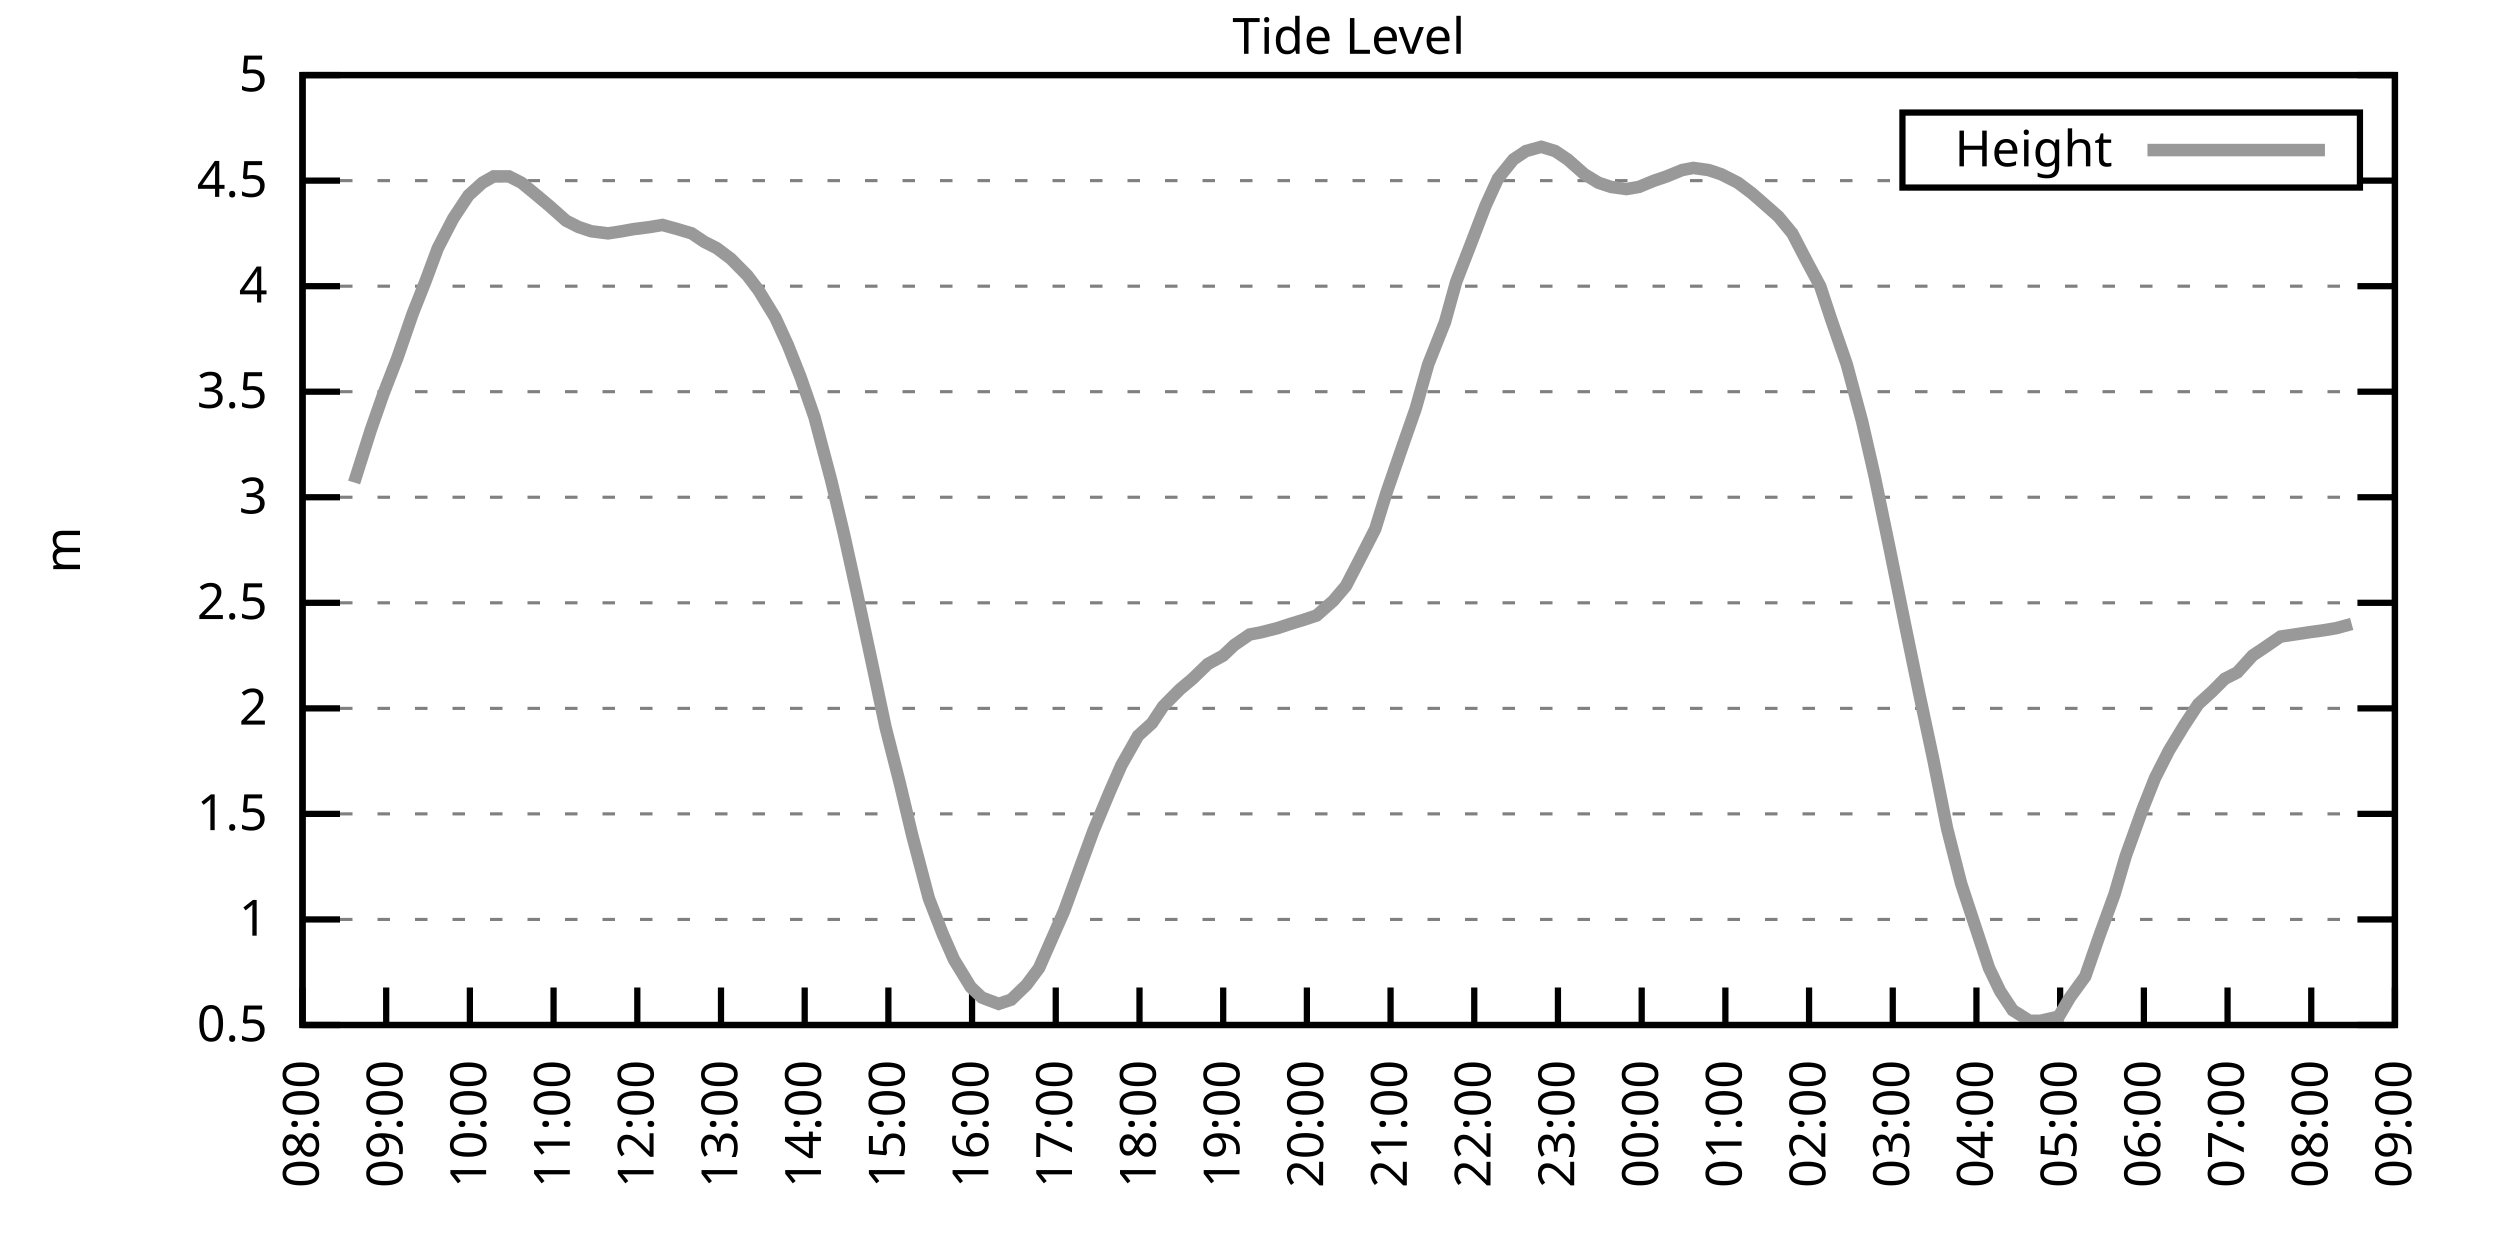
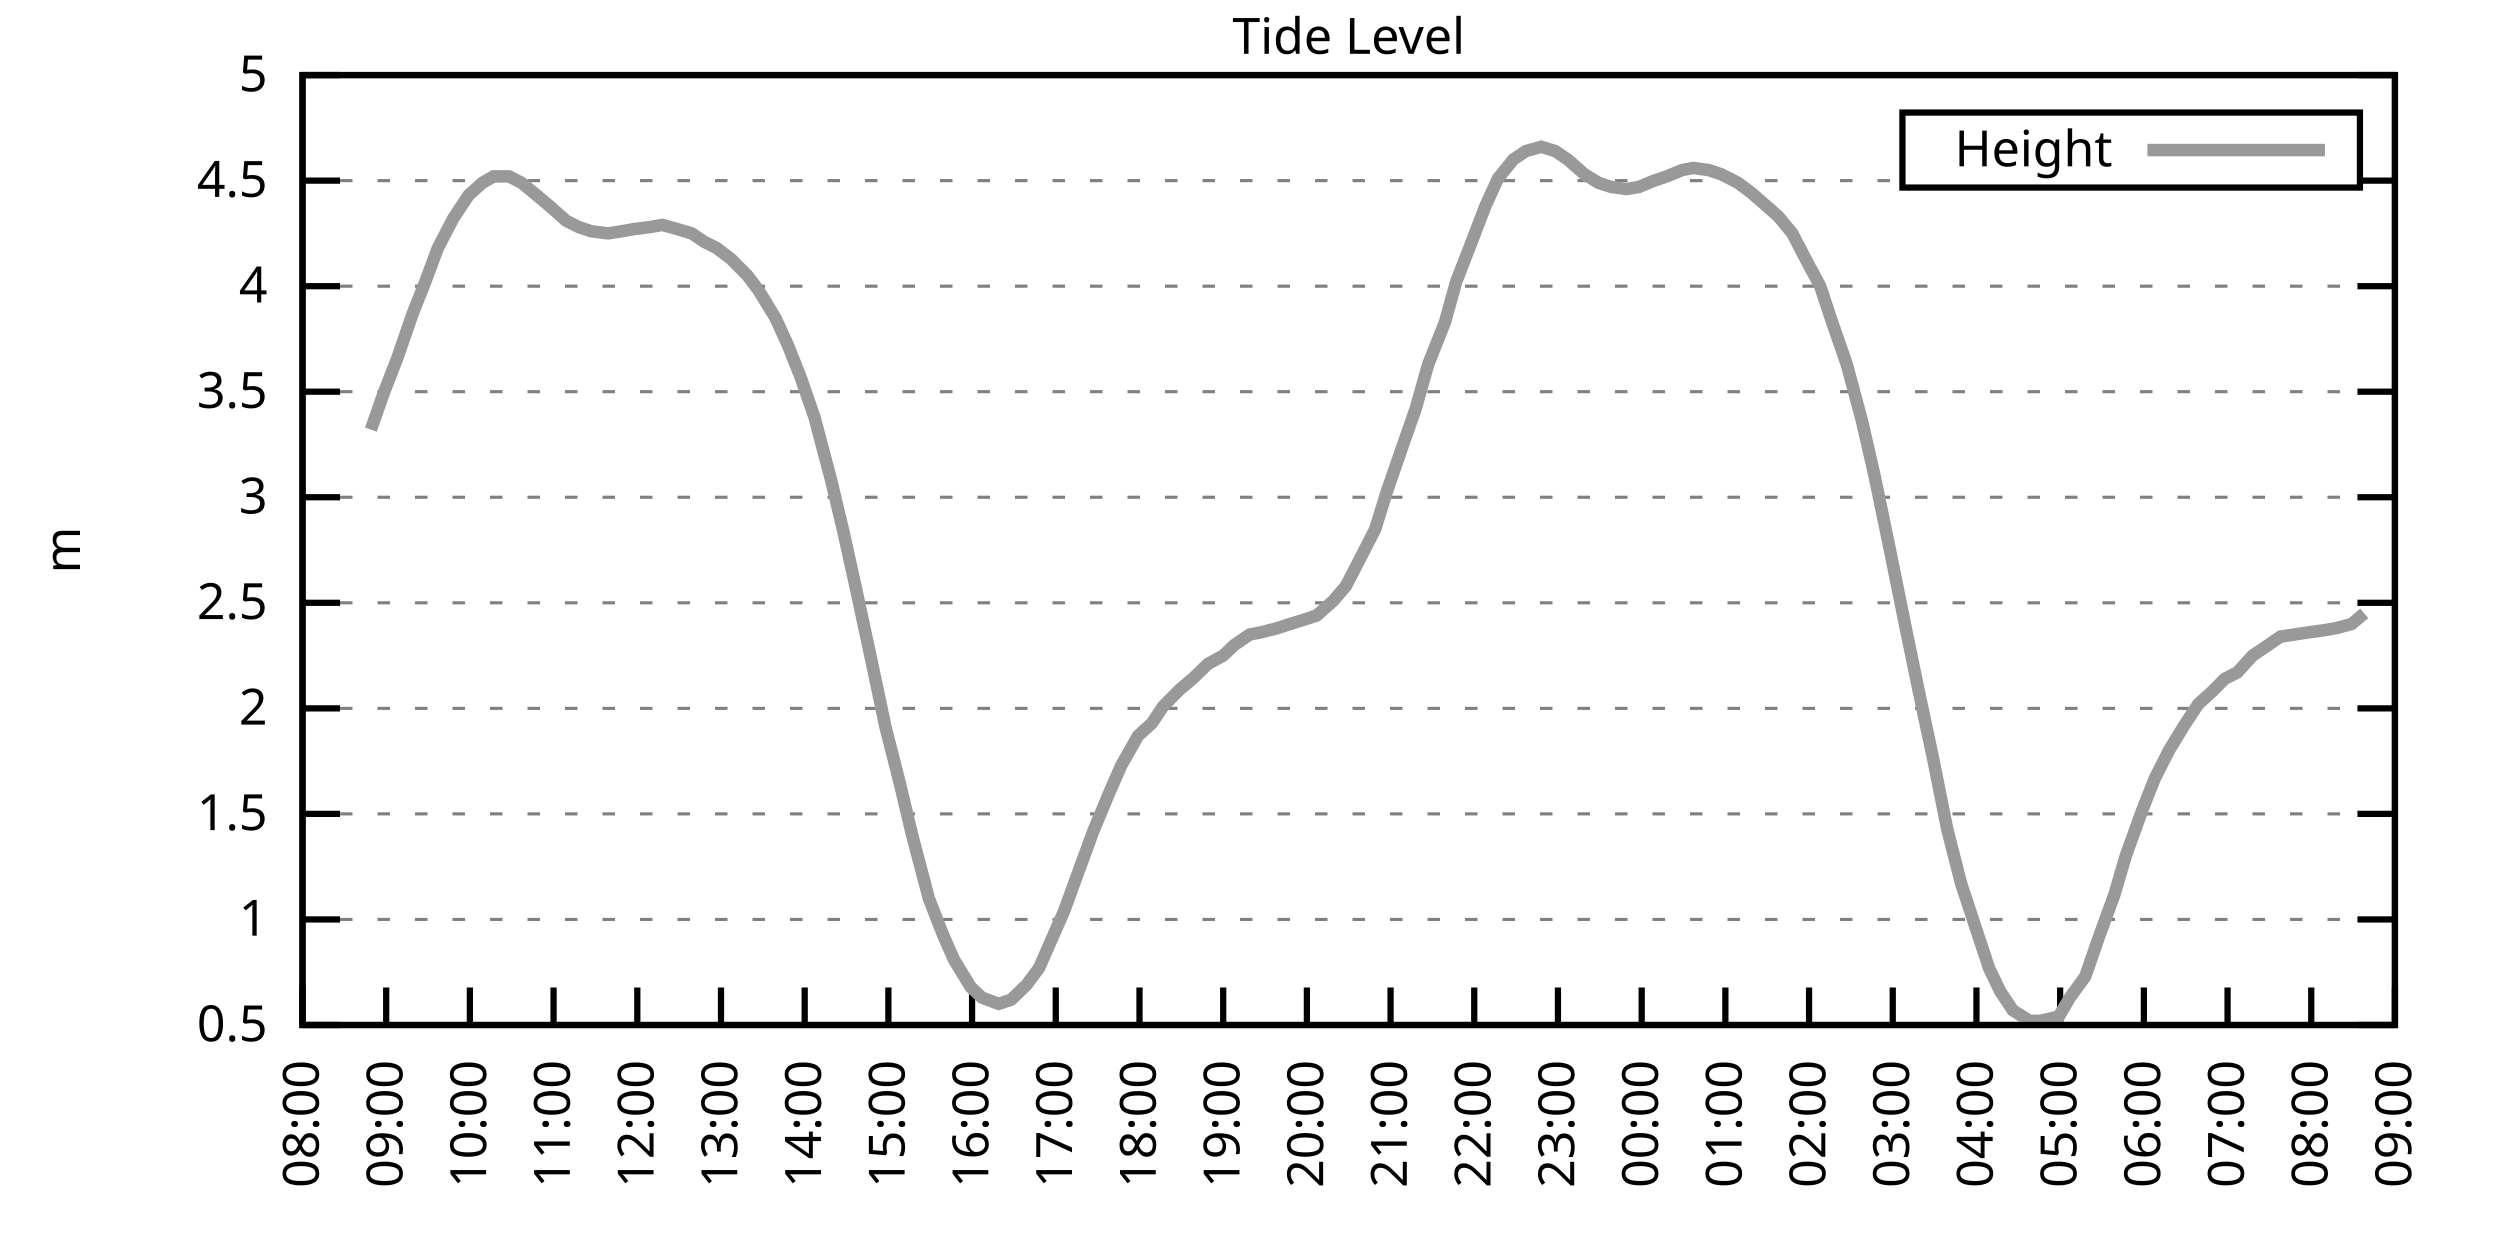
<svg xmlns="http://www.w3.org/2000/svg" xmlns:xlink="http://www.w3.org/1999/xlink" width="400" height="200" viewBox="0 0 400 200">
  <g id="gnuplot_canvas">
    <rect x="0" y="0" width="400" height="200" fill="none" />
    <defs>
      <circle id="gpDot" r="0.5" stroke-width="0.5" stroke="currentColor" />
      <path id="gpPt0" stroke-width="0.333" stroke="currentColor" d="M-1,0 h2 M0,-1 v2" />
      <path id="gpPt1" stroke-width="0.333" stroke="currentColor" d="M-1,-1 L1,1 M1,-1 L-1,1" />
      <path id="gpPt2" stroke-width="0.333" stroke="currentColor" d="M-1,0 L1,0 M0,-1 L0,1 M-1,-1 L1,1 M-1,1 L1,-1" />
      <rect id="gpPt3" stroke-width="0.333" stroke="currentColor" x="-1" y="-1" width="2" height="2" />
      <rect id="gpPt4" stroke-width="0.333" stroke="currentColor" fill="currentColor" x="-1" y="-1" width="2" height="2" />
      <circle id="gpPt5" stroke-width="0.333" stroke="currentColor" cx="0" cy="0" r="1" />
      <use xlink:href="#gpPt5" id="gpPt6" fill="currentColor" stroke="none" />
      <path id="gpPt7" stroke-width="0.333" stroke="currentColor" d="M0,-1.33 L-1.33,0.67 L1.33,0.67 z" />
      <use xlink:href="#gpPt7" id="gpPt8" fill="currentColor" stroke="none" />
      <use xlink:href="#gpPt7" id="gpPt9" stroke="currentColor" transform="rotate(180)" />
      <use xlink:href="#gpPt9" id="gpPt10" fill="currentColor" stroke="none" />
      <use xlink:href="#gpPt3" id="gpPt11" stroke="currentColor" transform="rotate(45)" />
      <use xlink:href="#gpPt11" id="gpPt12" fill="currentColor" stroke="none" />
      <path id="gpPt13" stroke-width="0.333" stroke="currentColor" d="M0,1.330 L1.265,0.411 L0.782,-1.067 L-0.782,-1.076 L-1.265,0.411 z" />
      <use xlink:href="#gpPt13" id="gpPt14" fill="currentColor" stroke="none" />
      <filter id="textbox" filterUnits="objectBoundingBox" x="0" y="0" height="1" width="1">
        <feFlood flood-color="white" flood-opacity="1" result="bgnd" />
        <feComposite in="SourceGraphic" in2="bgnd" operator="atop" />
      </filter>
      <filter id="greybox" filterUnits="objectBoundingBox" x="0" y="0" height="1" width="1">
        <feFlood flood-color="lightgrey" flood-opacity="1" result="grey" />
        <feComposite in="SourceGraphic" in2="grey" operator="atop" />
      </filter>
    </defs>
    <g fill="none" color="white" stroke="currentColor" stroke-width="1.00" stroke-linecap="butt" stroke-linejoin="miter">
</g>
    <g fill="none" color="black" stroke="currentColor" stroke-width="1.00" stroke-linecap="butt" stroke-linejoin="miter">
      <g stroke="none" shape-rendering="crispEdges">
        <polygon fill="rgb(255, 255, 255)" points="48.40,164.00 383.18,164.00 383.18,12.02 48.40,12.02 " />
      </g>
    </g>
    <g fill="none" color="black" stroke="currentColor" stroke-width="1.00" stroke-linecap="butt" stroke-linejoin="miter">
</g>
    <g fill="none" color="black" stroke="black" stroke-width="0.50" stroke-linecap="butt" stroke-linejoin="miter">
</g>
    <g fill="none" color="gray" stroke="currentColor" stroke-width="0.50" stroke-linecap="butt" stroke-linejoin="miter">
      <path stroke="gray" stroke-dasharray="2,4" class="gridline" d="M48.40,164.00 L383.19,164.00  " />
    </g>
    <g fill="none" color="gray" stroke="gray" stroke-width="1.00" stroke-linecap="butt" stroke-linejoin="miter">
</g>
    <g fill="none" color="black" stroke="currentColor" stroke-width="1.00" stroke-linecap="butt" stroke-linejoin="miter">
      <path stroke="black" d="M48.40,164.00 L54.40,164.00 M383.19,164.00 L377.19,164.00  " />
      <g transform="translate(42.80,166.60)" stroke="none" fill="black" font-family="Sans" font-size="8.00" text-anchor="end">
        <text>
          <tspan font-family="Sans"> 0.5</tspan>
        </text>
      </g>
    </g>
    <g fill="none" color="black" stroke="currentColor" stroke-width="1.00" stroke-linecap="butt" stroke-linejoin="miter">
</g>
    <g fill="none" color="black" stroke="black" stroke-width="0.50" stroke-linecap="butt" stroke-linejoin="miter">
</g>
    <g fill="none" color="gray" stroke="currentColor" stroke-width="0.50" stroke-linecap="butt" stroke-linejoin="miter">
      <path stroke="gray" stroke-dasharray="2,4" class="gridline" d="M48.40,147.11 L383.19,147.11  " />
    </g>
    <g fill="none" color="gray" stroke="gray" stroke-width="1.00" stroke-linecap="butt" stroke-linejoin="miter">
</g>
    <g fill="none" color="black" stroke="currentColor" stroke-width="1.00" stroke-linecap="butt" stroke-linejoin="miter">
      <path stroke="black" d="M48.40,147.11 L54.40,147.11 M383.19,147.11 L377.19,147.11  " />
      <g transform="translate(42.80,149.71)" stroke="none" fill="black" font-family="Sans" font-size="8.00" text-anchor="end">
        <text>
          <tspan font-family="Sans"> 1</tspan>
        </text>
      </g>
    </g>
    <g fill="none" color="black" stroke="currentColor" stroke-width="1.00" stroke-linecap="butt" stroke-linejoin="miter">
</g>
    <g fill="none" color="black" stroke="black" stroke-width="0.50" stroke-linecap="butt" stroke-linejoin="miter">
</g>
    <g fill="none" color="gray" stroke="currentColor" stroke-width="0.50" stroke-linecap="butt" stroke-linejoin="miter">
      <path stroke="gray" stroke-dasharray="2,4" class="gridline" d="M48.40,130.22 L383.19,130.22  " />
    </g>
    <g fill="none" color="gray" stroke="gray" stroke-width="1.00" stroke-linecap="butt" stroke-linejoin="miter">
</g>
    <g fill="none" color="black" stroke="currentColor" stroke-width="1.00" stroke-linecap="butt" stroke-linejoin="miter">
      <path stroke="black" d="M48.40,130.22 L54.40,130.22 M383.19,130.22 L377.19,130.22  " />
      <g transform="translate(42.80,132.82)" stroke="none" fill="black" font-family="Sans" font-size="8.00" text-anchor="end">
        <text>
          <tspan font-family="Sans"> 1.5</tspan>
        </text>
      </g>
    </g>
    <g fill="none" color="black" stroke="currentColor" stroke-width="1.00" stroke-linecap="butt" stroke-linejoin="miter">
</g>
    <g fill="none" color="black" stroke="black" stroke-width="0.50" stroke-linecap="butt" stroke-linejoin="miter">
</g>
    <g fill="none" color="gray" stroke="currentColor" stroke-width="0.50" stroke-linecap="butt" stroke-linejoin="miter">
      <path stroke="gray" stroke-dasharray="2,4" class="gridline" d="M48.40,113.34 L383.19,113.34  " />
    </g>
    <g fill="none" color="gray" stroke="gray" stroke-width="1.00" stroke-linecap="butt" stroke-linejoin="miter">
</g>
    <g fill="none" color="black" stroke="currentColor" stroke-width="1.00" stroke-linecap="butt" stroke-linejoin="miter">
      <path stroke="black" d="M48.40,113.34 L54.40,113.34 M383.19,113.34 L377.19,113.34  " />
      <g transform="translate(42.80,115.94)" stroke="none" fill="black" font-family="Sans" font-size="8.00" text-anchor="end">
        <text>
          <tspan font-family="Sans"> 2</tspan>
        </text>
      </g>
    </g>
    <g fill="none" color="black" stroke="currentColor" stroke-width="1.00" stroke-linecap="butt" stroke-linejoin="miter">
</g>
    <g fill="none" color="black" stroke="black" stroke-width="0.50" stroke-linecap="butt" stroke-linejoin="miter">
</g>
    <g fill="none" color="gray" stroke="currentColor" stroke-width="0.50" stroke-linecap="butt" stroke-linejoin="miter">
      <path stroke="gray" stroke-dasharray="2,4" class="gridline" d="M48.40,96.45 L383.19,96.45  " />
    </g>
    <g fill="none" color="gray" stroke="gray" stroke-width="1.00" stroke-linecap="butt" stroke-linejoin="miter">
</g>
    <g fill="none" color="black" stroke="currentColor" stroke-width="1.00" stroke-linecap="butt" stroke-linejoin="miter">
      <path stroke="black" d="M48.40,96.45 L54.40,96.45 M383.19,96.45 L377.19,96.45  " />
      <g transform="translate(42.80,99.05)" stroke="none" fill="black" font-family="Sans" font-size="8.00" text-anchor="end">
        <text>
          <tspan font-family="Sans"> 2.5</tspan>
        </text>
      </g>
    </g>
    <g fill="none" color="black" stroke="currentColor" stroke-width="1.00" stroke-linecap="butt" stroke-linejoin="miter">
</g>
    <g fill="none" color="black" stroke="black" stroke-width="0.50" stroke-linecap="butt" stroke-linejoin="miter">
</g>
    <g fill="none" color="gray" stroke="currentColor" stroke-width="0.50" stroke-linecap="butt" stroke-linejoin="miter">
      <path stroke="gray" stroke-dasharray="2,4" class="gridline" d="M48.40,79.56 L383.19,79.56  " />
    </g>
    <g fill="none" color="gray" stroke="gray" stroke-width="1.00" stroke-linecap="butt" stroke-linejoin="miter">
</g>
    <g fill="none" color="black" stroke="currentColor" stroke-width="1.00" stroke-linecap="butt" stroke-linejoin="miter">
      <path stroke="black" d="M48.40,79.56 L54.40,79.56 M383.19,79.56 L377.19,79.56  " />
      <g transform="translate(42.80,82.16)" stroke="none" fill="black" font-family="Sans" font-size="8.00" text-anchor="end">
        <text>
          <tspan font-family="Sans"> 3</tspan>
        </text>
      </g>
    </g>
    <g fill="none" color="black" stroke="currentColor" stroke-width="1.00" stroke-linecap="butt" stroke-linejoin="miter">
</g>
    <g fill="none" color="black" stroke="black" stroke-width="0.50" stroke-linecap="butt" stroke-linejoin="miter">
</g>
    <g fill="none" color="gray" stroke="currentColor" stroke-width="0.50" stroke-linecap="butt" stroke-linejoin="miter">
      <path stroke="gray" stroke-dasharray="2,4" class="gridline" d="M48.40,62.67 L383.19,62.67  " />
    </g>
    <g fill="none" color="gray" stroke="gray" stroke-width="1.00" stroke-linecap="butt" stroke-linejoin="miter">
</g>
    <g fill="none" color="black" stroke="currentColor" stroke-width="1.00" stroke-linecap="butt" stroke-linejoin="miter">
      <path stroke="black" d="M48.40,62.67 L54.40,62.67 M383.19,62.67 L377.19,62.67  " />
      <g transform="translate(42.80,65.27)" stroke="none" fill="black" font-family="Sans" font-size="8.00" text-anchor="end">
        <text>
          <tspan font-family="Sans"> 3.5</tspan>
        </text>
      </g>
    </g>
    <g fill="none" color="black" stroke="currentColor" stroke-width="1.00" stroke-linecap="butt" stroke-linejoin="miter">
</g>
    <g fill="none" color="black" stroke="black" stroke-width="0.50" stroke-linecap="butt" stroke-linejoin="miter">
</g>
    <g fill="none" color="gray" stroke="currentColor" stroke-width="0.50" stroke-linecap="butt" stroke-linejoin="miter">
      <path stroke="gray" stroke-dasharray="2,4" class="gridline" d="M48.40,45.79 L383.19,45.79  " />
    </g>
    <g fill="none" color="gray" stroke="gray" stroke-width="1.00" stroke-linecap="butt" stroke-linejoin="miter">
</g>
    <g fill="none" color="black" stroke="currentColor" stroke-width="1.00" stroke-linecap="butt" stroke-linejoin="miter">
      <path stroke="black" d="M48.40,45.79 L54.40,45.79 M383.19,45.79 L377.19,45.79  " />
      <g transform="translate(42.80,48.39)" stroke="none" fill="black" font-family="Sans" font-size="8.00" text-anchor="end">
        <text>
          <tspan font-family="Sans"> 4</tspan>
        </text>
      </g>
    </g>
    <g fill="none" color="black" stroke="currentColor" stroke-width="1.00" stroke-linecap="butt" stroke-linejoin="miter">
</g>
    <g fill="none" color="black" stroke="black" stroke-width="0.50" stroke-linecap="butt" stroke-linejoin="miter">
</g>
    <g fill="none" color="gray" stroke="currentColor" stroke-width="0.50" stroke-linecap="butt" stroke-linejoin="miter">
      <path stroke="gray" stroke-dasharray="2,4" class="gridline" d="M48.40,28.90 L304.39,28.90 M377.59,28.90 L383.19,28.90  " />
    </g>
    <g fill="none" color="gray" stroke="gray" stroke-width="1.00" stroke-linecap="butt" stroke-linejoin="miter">
</g>
    <g fill="none" color="black" stroke="currentColor" stroke-width="1.00" stroke-linecap="butt" stroke-linejoin="miter">
      <path stroke="black" d="M48.40,28.90 L54.40,28.90 M383.19,28.90 L377.19,28.90  " />
      <g transform="translate(42.80,31.50)" stroke="none" fill="black" font-family="Sans" font-size="8.00" text-anchor="end">
        <text>
          <tspan font-family="Sans"> 4.5</tspan>
        </text>
      </g>
    </g>
    <g fill="none" color="black" stroke="currentColor" stroke-width="1.00" stroke-linecap="butt" stroke-linejoin="miter">
</g>
    <g fill="none" color="black" stroke="black" stroke-width="0.50" stroke-linecap="butt" stroke-linejoin="miter">
</g>
    <g fill="none" color="gray" stroke="currentColor" stroke-width="0.50" stroke-linecap="butt" stroke-linejoin="miter">
      <path stroke="gray" stroke-dasharray="2,4" class="gridline" d="M48.40,12.01 L383.19,12.01  " />
    </g>
    <g fill="none" color="gray" stroke="gray" stroke-width="1.00" stroke-linecap="butt" stroke-linejoin="miter">
</g>
    <g fill="none" color="black" stroke="currentColor" stroke-width="1.00" stroke-linecap="butt" stroke-linejoin="miter">
      <path stroke="black" d="M48.40,12.01 L54.40,12.01 M383.19,12.01 L377.19,12.01  " />
      <g transform="translate(42.80,14.61)" stroke="none" fill="black" font-family="Sans" font-size="8.00" text-anchor="end">
        <text>
          <tspan font-family="Sans"> 5</tspan>
        </text>
      </g>
    </g>
    <g fill="none" color="black" stroke="currentColor" stroke-width="1.00" stroke-linecap="butt" stroke-linejoin="miter">
      <path stroke="black" d="M48.40,164.00 L48.40,158.00  " />
      <g transform="translate(51.00,169.60) rotate(270.00)" stroke="none" fill="black" font-family="Sans" font-size="8.00" text-anchor="end">
        <text>
          <tspan font-family="Sans">08:00</tspan>
        </text>
      </g>
    </g>
    <g fill="none" color="black" stroke="currentColor" stroke-width="1.00" stroke-linecap="butt" stroke-linejoin="miter">
      <path stroke="black" d="M61.79,164.00 L61.79,158.00  " />
      <g transform="translate(64.39,169.60) rotate(270.00)" stroke="none" fill="black" font-family="Sans" font-size="8.00" text-anchor="end">
        <text>
          <tspan font-family="Sans">09:00</tspan>
        </text>
      </g>
    </g>
    <g fill="none" color="black" stroke="currentColor" stroke-width="1.00" stroke-linecap="butt" stroke-linejoin="miter">
      <path stroke="black" d="M75.18,164.00 L75.18,158.00  " />
      <g transform="translate(77.78,169.60) rotate(270.00)" stroke="none" fill="black" font-family="Sans" font-size="8.00" text-anchor="end">
        <text>
          <tspan font-family="Sans">10:00</tspan>
        </text>
      </g>
    </g>
    <g fill="none" color="black" stroke="currentColor" stroke-width="1.00" stroke-linecap="butt" stroke-linejoin="miter">
      <path stroke="black" d="M88.57,164.00 L88.57,158.00  " />
      <g transform="translate(91.17,169.60) rotate(270.00)" stroke="none" fill="black" font-family="Sans" font-size="8.00" text-anchor="end">
        <text>
          <tspan font-family="Sans">11:00</tspan>
        </text>
      </g>
    </g>
    <g fill="none" color="black" stroke="currentColor" stroke-width="1.00" stroke-linecap="butt" stroke-linejoin="miter">
      <path stroke="black" d="M101.97,164.00 L101.97,158.00  " />
      <g transform="translate(104.57,169.60) rotate(270.00)" stroke="none" fill="black" font-family="Sans" font-size="8.00" text-anchor="end">
        <text>
          <tspan font-family="Sans">12:00</tspan>
        </text>
      </g>
    </g>
    <g fill="none" color="black" stroke="currentColor" stroke-width="1.00" stroke-linecap="butt" stroke-linejoin="miter">
      <path stroke="black" d="M115.36,164.00 L115.36,158.00  " />
      <g transform="translate(117.96,169.60) rotate(270.00)" stroke="none" fill="black" font-family="Sans" font-size="8.00" text-anchor="end">
        <text>
          <tspan font-family="Sans">13:00</tspan>
        </text>
      </g>
    </g>
    <g fill="none" color="black" stroke="currentColor" stroke-width="1.00" stroke-linecap="butt" stroke-linejoin="miter">
      <path stroke="black" d="M128.75,164.00 L128.75,158.00  " />
      <g transform="translate(131.35,169.60) rotate(270.00)" stroke="none" fill="black" font-family="Sans" font-size="8.00" text-anchor="end">
        <text>
          <tspan font-family="Sans">14:00</tspan>
        </text>
      </g>
    </g>
    <g fill="none" color="black" stroke="currentColor" stroke-width="1.00" stroke-linecap="butt" stroke-linejoin="miter">
      <path stroke="black" d="M142.14,164.00 L142.14,158.00  " />
      <g transform="translate(144.74,169.60) rotate(270.00)" stroke="none" fill="black" font-family="Sans" font-size="8.00" text-anchor="end">
        <text>
          <tspan font-family="Sans">15:00</tspan>
        </text>
      </g>
    </g>
    <g fill="none" color="black" stroke="currentColor" stroke-width="1.00" stroke-linecap="butt" stroke-linejoin="miter">
      <path stroke="black" d="M155.53,164.00 L155.53,158.00  " />
      <g transform="translate(158.13,169.60) rotate(270.00)" stroke="none" fill="black" font-family="Sans" font-size="8.00" text-anchor="end">
        <text>
          <tspan font-family="Sans">16:00</tspan>
        </text>
      </g>
    </g>
    <g fill="none" color="black" stroke="currentColor" stroke-width="1.00" stroke-linecap="butt" stroke-linejoin="miter">
      <path stroke="black" d="M168.92,164.00 L168.92,158.00  " />
      <g transform="translate(171.52,169.60) rotate(270.00)" stroke="none" fill="black" font-family="Sans" font-size="8.00" text-anchor="end">
        <text>
          <tspan font-family="Sans">17:00</tspan>
        </text>
      </g>
    </g>
    <g fill="none" color="black" stroke="currentColor" stroke-width="1.00" stroke-linecap="butt" stroke-linejoin="miter">
      <path stroke="black" d="M182.32,164.00 L182.32,158.00  " />
      <g transform="translate(184.92,169.60) rotate(270.00)" stroke="none" fill="black" font-family="Sans" font-size="8.00" text-anchor="end">
        <text>
          <tspan font-family="Sans">18:00</tspan>
        </text>
      </g>
    </g>
    <g fill="none" color="black" stroke="currentColor" stroke-width="1.00" stroke-linecap="butt" stroke-linejoin="miter">
      <path stroke="black" d="M195.71,164.00 L195.71,158.00  " />
      <g transform="translate(198.31,169.60) rotate(270.00)" stroke="none" fill="black" font-family="Sans" font-size="8.00" text-anchor="end">
        <text>
          <tspan font-family="Sans">19:00</tspan>
        </text>
      </g>
    </g>
    <g fill="none" color="black" stroke="currentColor" stroke-width="1.00" stroke-linecap="butt" stroke-linejoin="miter">
      <path stroke="black" d="M209.10,164.00 L209.10,158.00  " />
      <g transform="translate(211.70,169.60) rotate(270.00)" stroke="none" fill="black" font-family="Sans" font-size="8.00" text-anchor="end">
        <text>
          <tspan font-family="Sans">20:00</tspan>
        </text>
      </g>
    </g>
    <g fill="none" color="black" stroke="currentColor" stroke-width="1.00" stroke-linecap="butt" stroke-linejoin="miter">
      <path stroke="black" d="M222.49,164.00 L222.49,158.00  " />
      <g transform="translate(225.09,169.60) rotate(270.00)" stroke="none" fill="black" font-family="Sans" font-size="8.00" text-anchor="end">
        <text>
          <tspan font-family="Sans">21:00</tspan>
        </text>
      </g>
    </g>
    <g fill="none" color="black" stroke="currentColor" stroke-width="1.00" stroke-linecap="butt" stroke-linejoin="miter">
      <path stroke="black" d="M235.88,164.00 L235.88,158.00  " />
      <g transform="translate(238.48,169.60) rotate(270.00)" stroke="none" fill="black" font-family="Sans" font-size="8.00" text-anchor="end">
        <text>
          <tspan font-family="Sans">22:00</tspan>
        </text>
      </g>
    </g>
    <g fill="none" color="black" stroke="currentColor" stroke-width="1.00" stroke-linecap="butt" stroke-linejoin="miter">
      <path stroke="black" d="M249.27,164.00 L249.27,158.00  " />
      <g transform="translate(251.87,169.60) rotate(270.00)" stroke="none" fill="black" font-family="Sans" font-size="8.00" text-anchor="end">
        <text>
          <tspan font-family="Sans">23:00</tspan>
        </text>
      </g>
    </g>
    <g fill="none" color="black" stroke="currentColor" stroke-width="1.00" stroke-linecap="butt" stroke-linejoin="miter">
      <path stroke="black" d="M262.67,164.00 L262.67,158.00  " />
      <g transform="translate(265.27,169.60) rotate(270.00)" stroke="none" fill="black" font-family="Sans" font-size="8.00" text-anchor="end">
        <text>
          <tspan font-family="Sans">00:00</tspan>
        </text>
      </g>
    </g>
    <g fill="none" color="black" stroke="currentColor" stroke-width="1.00" stroke-linecap="butt" stroke-linejoin="miter">
      <path stroke="black" d="M276.06,164.00 L276.06,158.00  " />
      <g transform="translate(278.66,169.60) rotate(270.00)" stroke="none" fill="black" font-family="Sans" font-size="8.00" text-anchor="end">
        <text>
          <tspan font-family="Sans">01:00</tspan>
        </text>
      </g>
    </g>
    <g fill="none" color="black" stroke="currentColor" stroke-width="1.00" stroke-linecap="butt" stroke-linejoin="miter">
      <path stroke="black" d="M289.45,164.00 L289.45,158.00  " />
      <g transform="translate(292.05,169.60) rotate(270.00)" stroke="none" fill="black" font-family="Sans" font-size="8.00" text-anchor="end">
        <text>
          <tspan font-family="Sans">02:00</tspan>
        </text>
      </g>
    </g>
    <g fill="none" color="black" stroke="currentColor" stroke-width="1.00" stroke-linecap="butt" stroke-linejoin="miter">
      <path stroke="black" d="M302.84,164.00 L302.84,158.00  " />
      <g transform="translate(305.44,169.60) rotate(270.00)" stroke="none" fill="black" font-family="Sans" font-size="8.00" text-anchor="end">
        <text>
          <tspan font-family="Sans">03:00</tspan>
        </text>
      </g>
    </g>
    <g fill="none" color="black" stroke="currentColor" stroke-width="1.00" stroke-linecap="butt" stroke-linejoin="miter">
      <path stroke="black" d="M316.23,164.00 L316.23,158.00  " />
      <g transform="translate(318.83,169.60) rotate(270.00)" stroke="none" fill="black" font-family="Sans" font-size="8.00" text-anchor="end">
        <text>
          <tspan font-family="Sans">04:00</tspan>
        </text>
      </g>
    </g>
    <g fill="none" color="black" stroke="currentColor" stroke-width="1.00" stroke-linecap="butt" stroke-linejoin="miter">
      <path stroke="black" d="M329.62,164.00 L329.62,158.00  " />
      <g transform="translate(332.22,169.60) rotate(270.00)" stroke="none" fill="black" font-family="Sans" font-size="8.00" text-anchor="end">
        <text>
          <tspan font-family="Sans">05:00</tspan>
        </text>
      </g>
    </g>
    <g fill="none" color="black" stroke="currentColor" stroke-width="1.00" stroke-linecap="butt" stroke-linejoin="miter">
      <path stroke="black" d="M343.02,164.00 L343.02,158.00  " />
      <g transform="translate(345.62,169.60) rotate(270.00)" stroke="none" fill="black" font-family="Sans" font-size="8.00" text-anchor="end">
        <text>
          <tspan font-family="Sans">06:00</tspan>
        </text>
      </g>
    </g>
    <g fill="none" color="black" stroke="currentColor" stroke-width="1.00" stroke-linecap="butt" stroke-linejoin="miter">
      <path stroke="black" d="M356.41,164.00 L356.41,158.00  " />
      <g transform="translate(359.01,169.60) rotate(270.00)" stroke="none" fill="black" font-family="Sans" font-size="8.00" text-anchor="end">
        <text>
          <tspan font-family="Sans">07:00</tspan>
        </text>
      </g>
    </g>
    <g fill="none" color="black" stroke="currentColor" stroke-width="1.00" stroke-linecap="butt" stroke-linejoin="miter">
      <path stroke="black" d="M369.80,164.00 L369.80,158.00  " />
      <g transform="translate(372.40,169.60) rotate(270.00)" stroke="none" fill="black" font-family="Sans" font-size="8.00" text-anchor="end">
        <text>
          <tspan font-family="Sans">08:00</tspan>
        </text>
      </g>
    </g>
    <g fill="none" color="black" stroke="currentColor" stroke-width="1.00" stroke-linecap="butt" stroke-linejoin="miter">
      <path stroke="black" d="M383.19,164.00 L383.19,158.00  " />
      <g transform="translate(385.79,169.60) rotate(270.00)" stroke="none" fill="black" font-family="Sans" font-size="8.00" text-anchor="end">
        <text>
          <tspan font-family="Sans">09:00</tspan>
        </text>
      </g>
    </g>
    <g fill="none" color="black" stroke="currentColor" stroke-width="1.00" stroke-linecap="butt" stroke-linejoin="miter">
</g>
    <g fill="none" color="black" stroke="currentColor" stroke-width="1.00" stroke-linecap="butt" stroke-linejoin="miter">
      <path stroke="black" d="M48.40,12.01 L48.40,164.00 L383.19,164.00 L383.19,12.01 L48.40,12.01 Z  " />
    </g>
    <g fill="none" color="black" stroke="currentColor" stroke-width="1.00" stroke-linecap="butt" stroke-linejoin="miter">
</g>
    <g fill="none" color="black" stroke="currentColor" stroke-width="1.00" stroke-linecap="butt" stroke-linejoin="miter">
      <path stroke="black" d="M304.39,30.01 L304.39,18.01 L377.59,18.01 L377.59,30.01 L304.39,30.01 Z  " />
    </g>
    <g id="Tide_level_plot_1">
      <g fill="none" color="white" stroke="black" stroke-width="2.00" stroke-linecap="butt" stroke-linejoin="miter">
</g>
      <g fill="none" color="black" stroke="currentColor" stroke-width="2.00" stroke-linecap="butt" stroke-linejoin="miter">
        <g transform="translate(337.99,26.61)" stroke="none" fill="black" font-family="Sans" font-size="8.00" text-anchor="end">
          <text>
            <tspan font-family="Sans">Height</tspan>
          </text>
        </g>
      </g>
      <g fill="none" color="black" stroke="currentColor" stroke-width="2.00" stroke-linecap="butt" stroke-linejoin="miter">
-         <path stroke="rgb(153, 153, 153)" d="M343.59,24.01 L371.99,24.01 M56.66,77.20 L59.34,68.75 L61.35,63.01 L63.58,57.27 L66.03,50.18 L68.04,45.11   L70.05,39.71 L72.50,34.98 L74.96,31.26 L77.19,29.24 L78.98,28.22 L81.43,28.22 L83.44,29.24 L85.90,31.26   L87.91,32.95 L90.58,35.32 L92.59,36.33 L94.60,37.00 L97.28,37.34 L99.51,37.00 L101.30,36.67 L103.98,36.33   L105.98,35.99 L108.44,36.67 L110.67,37.34 L112.68,38.69 L114.69,39.71 L116.92,41.39 L119.60,44.10 L121.38,46.46   L124.06,50.85 L126.07,55.24 L128.08,60.31 L130.31,66.73 L132.99,76.86 L135.00,85.30 L137.01,94.42 L139.69,106.92   L141.69,116.38 L143.93,125.16 L145.94,133.60 L148.61,143.73 L150.85,149.48 L152.63,153.53 L155.31,157.92 L157.10,159.61   L159.77,160.62 L161.78,159.95 L164.24,157.58 L166.25,154.88 L168.48,149.81 L170.26,145.76 L172.72,139.01 L174.95,132.93   L177.63,126.51 L179.41,122.46 L182.09,117.73 L184.32,115.70 L186.11,113.00 L188.79,110.30 L190.80,108.61 L193.25,106.24   L195.71,104.89 L197.49,103.20 L199.95,101.52 L201.73,101.18 L204.41,100.50 L206.42,99.83 L208.65,99.15 L210.66,98.48   L213.34,96.11 L215.35,93.75 L217.80,89.02 L220.04,84.63 L221.82,78.89 L224.50,71.12 L226.51,65.38 L228.52,58.28   L231.20,51.53 L232.98,45.11 L235.21,39.37 L237.67,32.95 L239.68,28.56 L242.13,25.52 L244.14,24.17 L246.60,23.49   L248.83,24.17 L250.84,25.52 L253.51,27.88 L255.75,29.24 L257.76,29.91 L260.21,30.25 L262.22,29.91 L264.67,28.90   L266.68,28.22 L269.14,27.21 L270.92,26.87 L273.38,27.21 L275.39,27.88 L278.07,29.24 L280.30,30.92 L281.86,32.28   L284.54,34.64 L286.77,37.34 L289.23,42.07 L291.23,45.79 L293.02,51.19 L295.48,58.28 L297.93,67.40 L299.94,76.18   L302.39,88.00 L304.85,100.16 L307.08,110.97 L309.31,121.44 L311.54,132.59 L313.78,141.37 L316.01,148.13 L318.24,154.88   L320.03,158.60 L322.04,161.64 L324.71,163.32 L326.50,163.32 L329.40,162.65 L331.19,159.61 L333.64,156.23 L335.87,149.81   L338.33,143.06 L340.11,136.98 L342.79,129.55 L344.80,124.48 L347.03,120.09 L349.49,116.04 L351.72,112.66 L353.95,110.63   L355.96,108.61 L357.97,107.59 L360.42,104.89 L362.43,103.54 L364.89,101.85 L367.12,101.52 L369.35,101.18 L371.81,100.84   L373.82,100.50 L376.27,99.83  " />
+         <path stroke="rgb(153, 153, 153)" d="M343.59,24.01 L371.99,24.01 M59.34,68.75 L61.35,63.01 L63.58,57.27 L66.03,50.18 L68.04,45.11 L70.05,39.71   L72.50,34.98 L74.96,31.26 L77.19,29.24 L78.98,28.22 L81.43,28.22 L83.44,29.24 L85.90,31.26 L87.91,32.95   L90.58,35.32 L92.59,36.33 L94.60,37.00 L97.28,37.34 L99.51,37.00 L101.30,36.67 L103.98,36.33 L105.98,35.99   L108.44,36.67 L110.67,37.34 L112.68,38.69 L114.69,39.71 L116.92,41.39 L119.60,44.10 L121.38,46.46 L124.06,50.85   L126.07,55.24 L128.08,60.31 L130.31,66.73 L132.99,76.86 L135.00,85.30 L137.01,94.42 L139.69,106.92 L141.69,116.38   L143.93,125.16 L145.94,133.60 L148.61,143.73 L150.85,149.48 L152.63,153.53 L155.31,157.92 L157.10,159.61 L159.77,160.62   L161.78,159.95 L164.24,157.58 L166.25,154.88 L168.48,149.81 L170.26,145.76 L172.72,139.01 L174.95,132.93 L177.63,126.51   L179.41,122.46 L182.09,117.73 L184.32,115.70 L186.11,113.00 L188.79,110.30 L190.80,108.61 L193.25,106.24 L195.71,104.89   L197.49,103.20 L199.95,101.52 L201.73,101.18 L204.41,100.50 L206.42,99.83 L208.65,99.15 L210.66,98.48 L213.34,96.11   L215.35,93.75 L217.80,89.02 L220.04,84.63 L221.82,78.89 L224.50,71.12 L226.51,65.38 L228.52,58.28 L231.20,51.53   L232.98,45.11 L235.21,39.37 L237.67,32.95 L239.68,28.56 L242.13,25.52 L244.14,24.17 L246.60,23.49 L248.83,24.17   L250.84,25.52 L253.51,27.88 L255.75,29.24 L257.76,29.91 L260.21,30.25 L262.22,29.91 L264.67,28.90 L266.68,28.22   L269.14,27.21 L270.92,26.87 L273.38,27.21 L275.39,27.88 L278.07,29.24 L280.30,30.92 L281.86,32.28 L284.54,34.64   L286.77,37.34 L289.23,42.07 L291.23,45.79 L293.02,51.19 L295.48,58.28 L297.93,67.40 L299.94,76.18 L302.39,88.00   L304.85,100.16 L307.08,110.97 L309.31,121.44 L311.54,132.59 L313.78,141.37 L316.01,148.13 L318.24,154.88 L320.03,158.60   L322.04,161.64 L324.71,163.32 L326.50,163.32 L329.40,162.65 L331.19,159.61 L333.64,156.23 L335.87,149.81 L338.33,143.06   L340.11,136.98 L342.79,129.55 L344.80,124.48 L347.03,120.09 L349.49,116.04 L351.72,112.66 L353.95,110.63 L355.96,108.61   L357.97,107.59 L360.42,104.89 L362.43,103.54 L364.89,101.85 L367.12,101.52 L369.35,101.18 L371.81,100.84 L373.82,100.50   L376.27,99.83 L378.28,98.14  " />
      </g>
    </g>
    <g fill="none" color="black" stroke="currentColor" stroke-width="2.00" stroke-linecap="butt" stroke-linejoin="miter">
</g>
    <g fill="none" color="black" stroke="black" stroke-width="1.00" stroke-linecap="butt" stroke-linejoin="miter">
</g>
    <g fill="none" color="black" stroke="currentColor" stroke-width="1.00" stroke-linecap="butt" stroke-linejoin="miter">
      <path stroke="black" d="M48.40,12.01 L48.40,164.00 L383.19,164.00 L383.19,12.01 L48.40,12.01 Z  " />
      <g transform="translate(12.80,88.01) rotate(270.00)" stroke="none" fill="black" font-family="Sans" font-size="8.00" text-anchor="middle">
        <text>
          <tspan font-family="Sans">m</tspan>
        </text>
      </g>
    </g>
    <g fill="none" color="black" stroke="currentColor" stroke-width="1.00" stroke-linecap="butt" stroke-linejoin="miter">
</g>
    <g fill="none" color="black" stroke="currentColor" stroke-width="1.00" stroke-linecap="butt" stroke-linejoin="miter">
      <g transform="translate(215.79,8.61)" stroke="none" fill="black" font-family="Sans" font-size="8.00" text-anchor="middle">
        <text>
          <tspan font-family="Sans">Tide Level</tspan>
        </text>
      </g>
    </g>
    <g fill="none" color="black" stroke="currentColor" stroke-width="1.00" stroke-linecap="butt" stroke-linejoin="miter">
</g>
  </g>
</svg>
